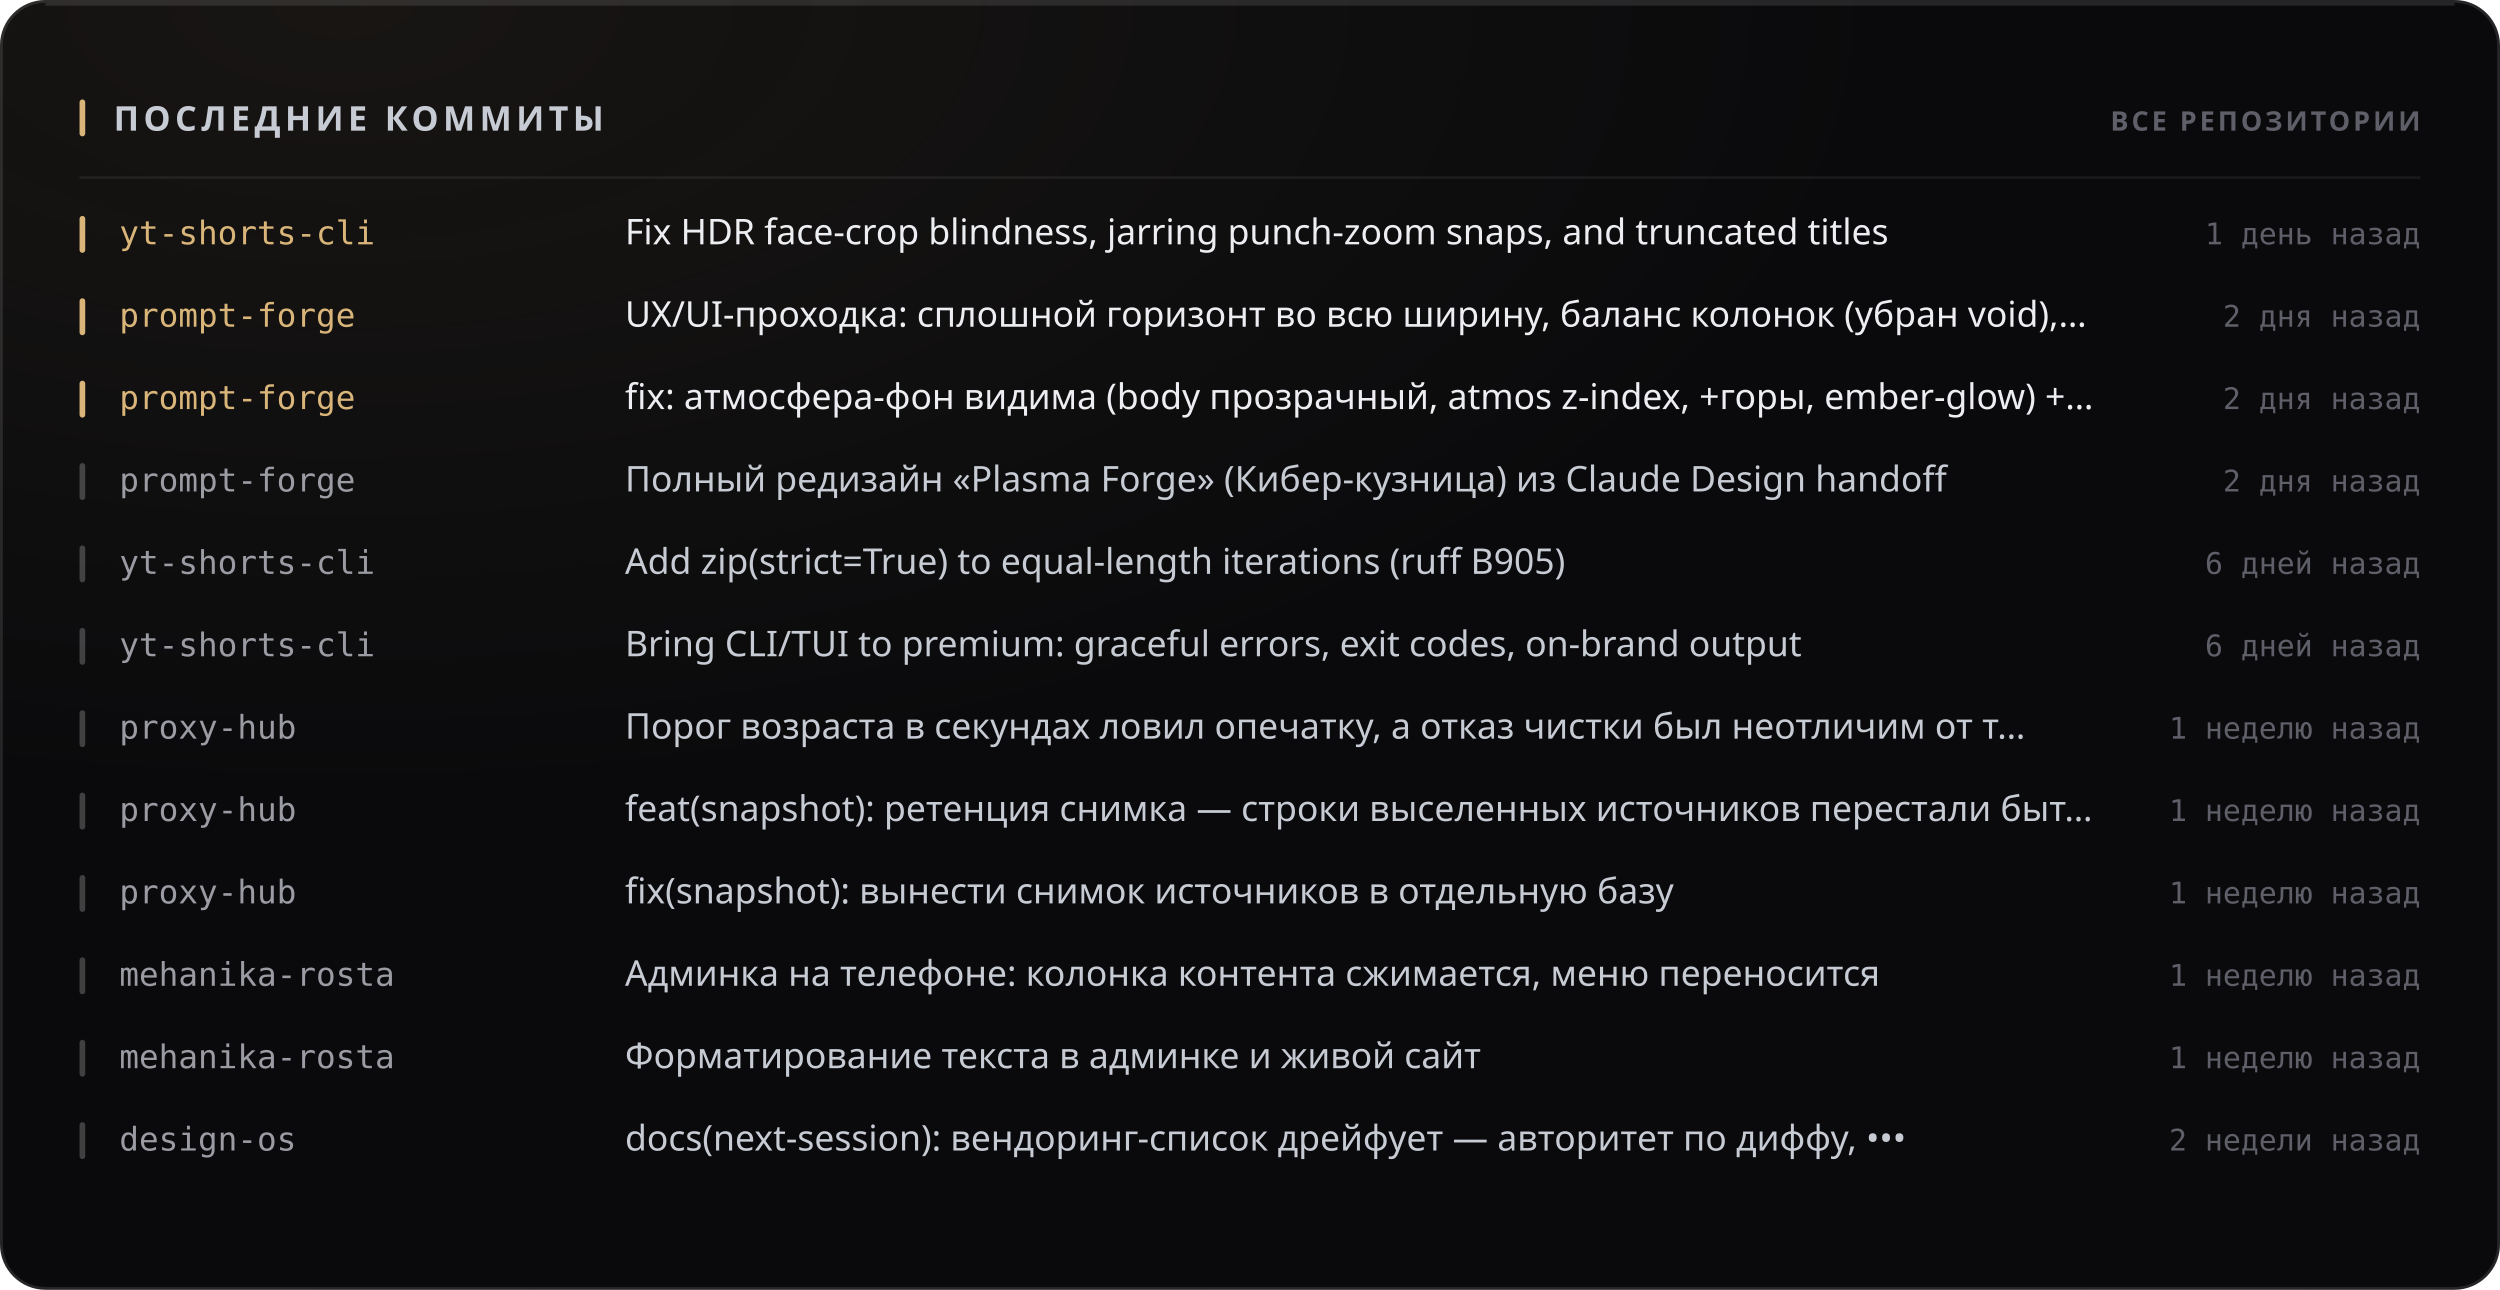
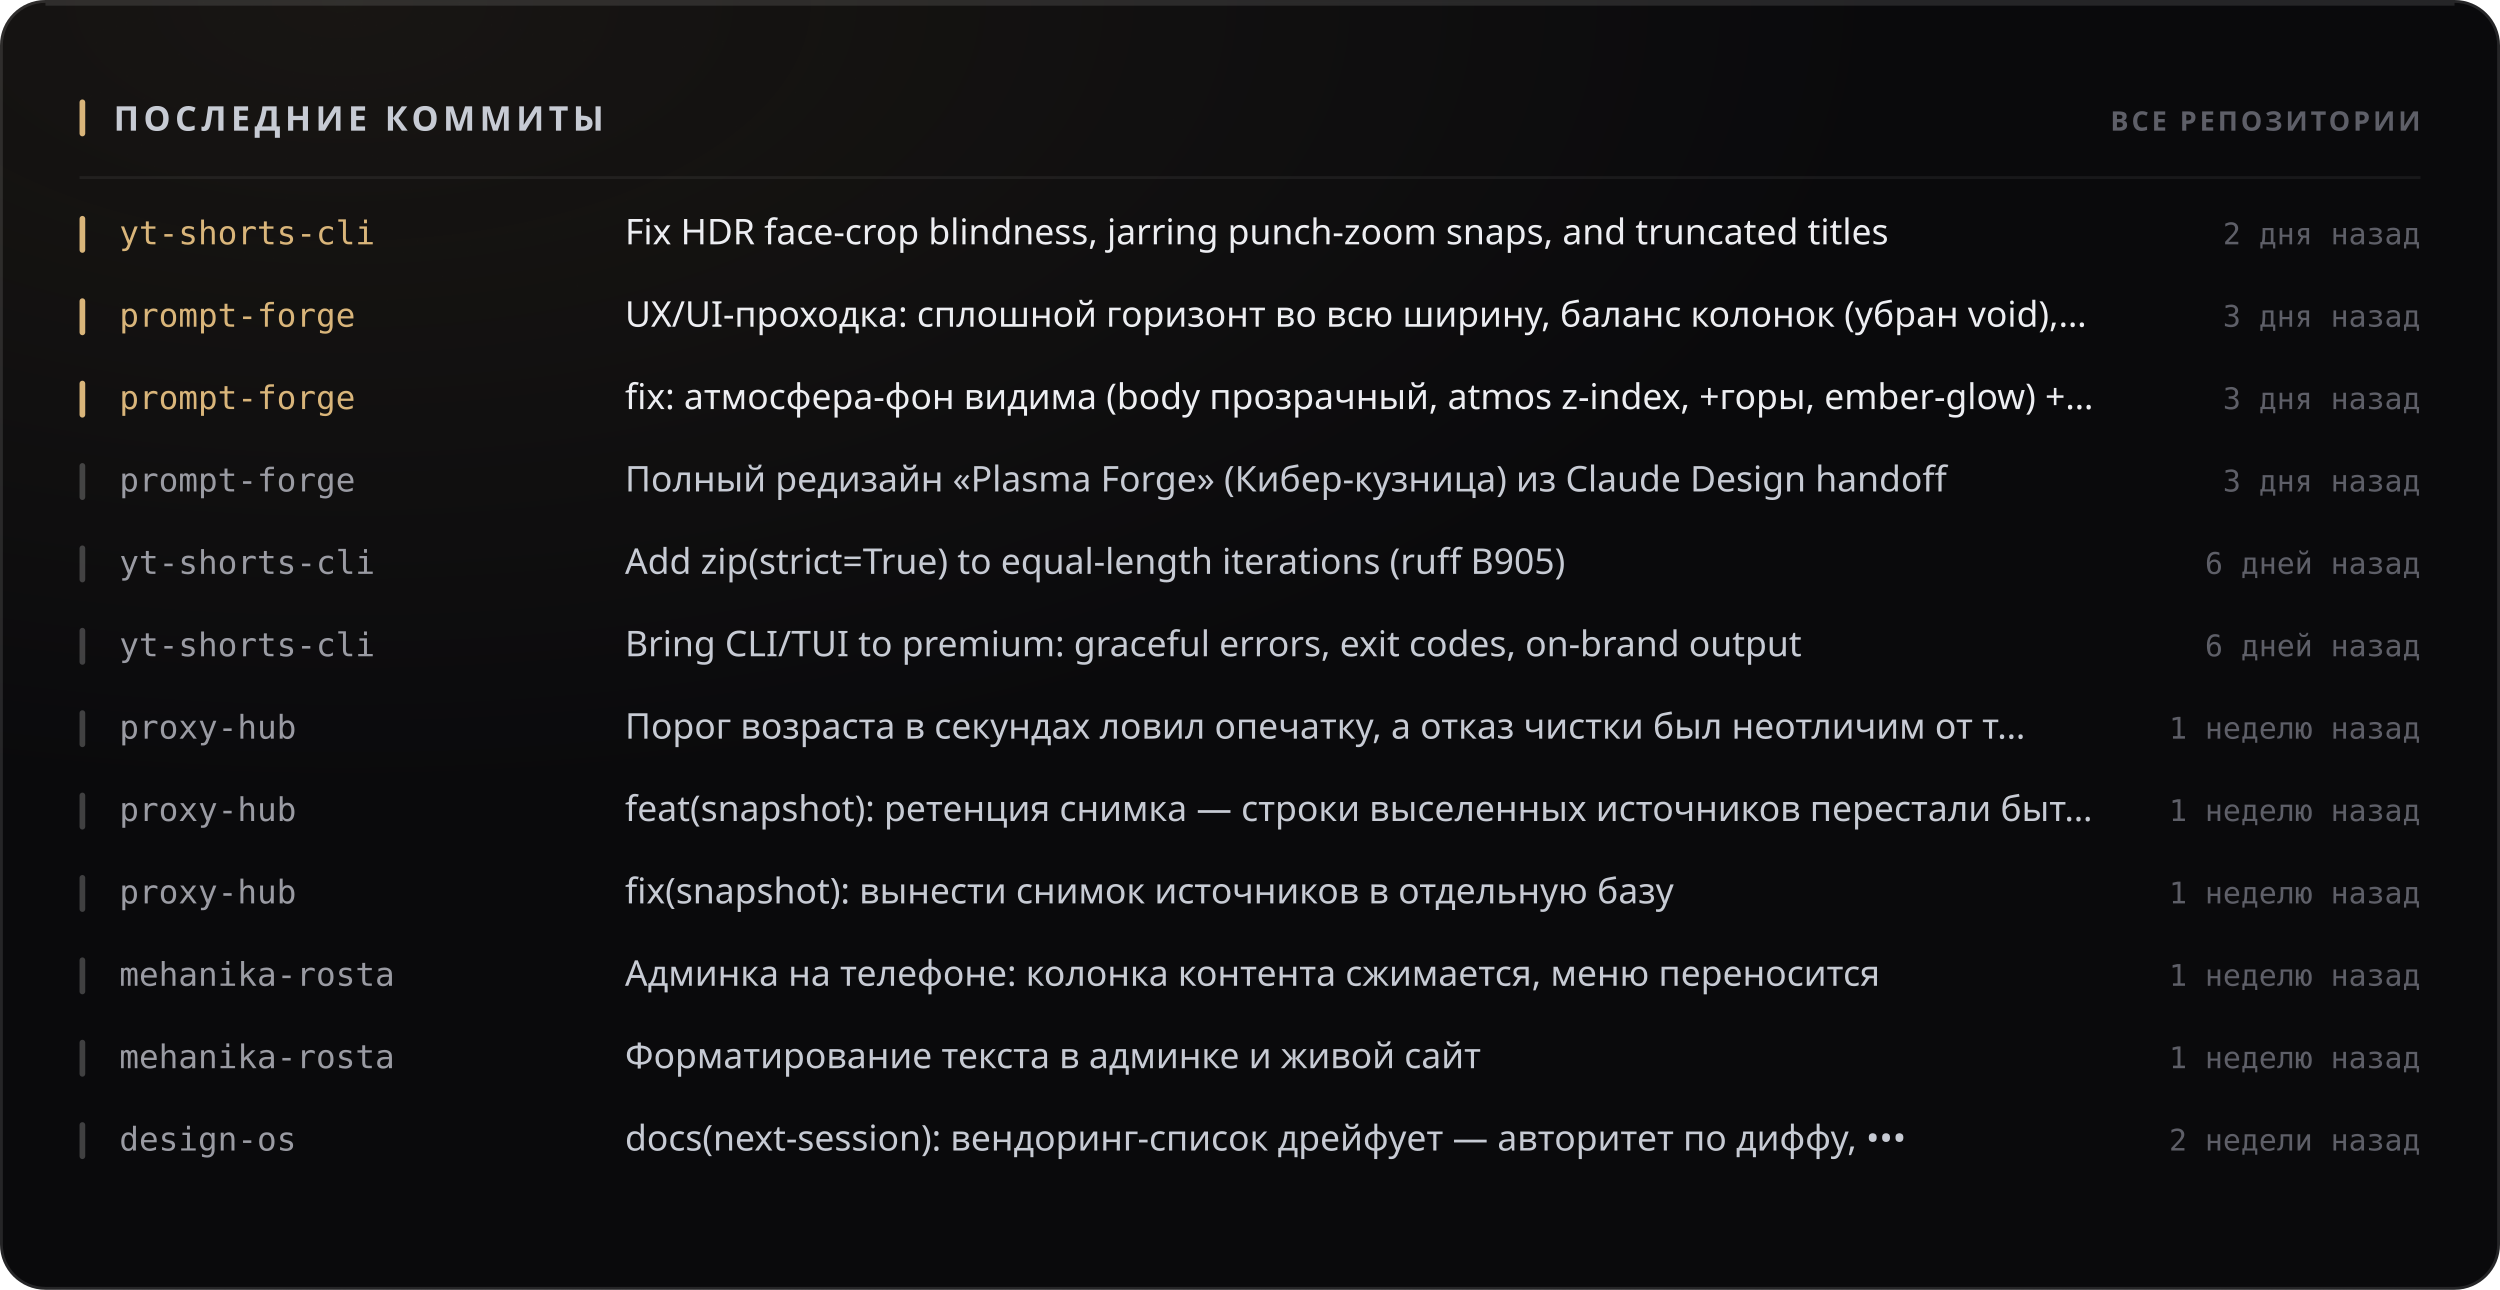
<svg xmlns="http://www.w3.org/2000/svg" width="880" height="454" viewBox="0 0 880 454" role="img">
  <style>
  text { font-family: -apple-system, BlinkMacSystemFont, 'Segoe UI', 'Noto Sans', Helvetica, Arial, sans-serif; }
  .mono { font-family: ui-monospace, 'SF Mono', 'Cascadia Mono', 'DejaVu Sans Mono', Menlo, Consolas, monospace; font-variant-numeric: tabular-nums; }
  .caps { letter-spacing: .1em; text-transform: uppercase; }

  @keyframes sheen  { from { transform: translateX(-120%); } to { transform: translateX(260%); } }
  @keyframes rise   { from { opacity: 0; transform: translateY(6px); } to { opacity: 1; transform: none; } }
  @keyframes slide  { from { opacity: 0; transform: translateX(-8px); } to { opacity: 1; transform: none; } }
  @keyframes grow   { from { transform: scaleY(0); } to { transform: scaleY(1); } }
  @keyframes widen  { from { transform: scaleX(0); } to { transform: scaleX(1); } }
  @keyframes draw   { from { stroke-dashoffset: 200; } to { stroke-dashoffset: 0; } }

  .sheen { animation: sheen 5.5s cubic-bezier(.45,0,.2,1) infinite; }
  .rise  { animation: rise .5s cubic-bezier(.16,1,.3,1) both; }
  .slide { animation: slide .42s cubic-bezier(.16,1,.3,1) both; }
  .bar   { transform-box: fill-box; transform-origin: 50% 100%;
           animation: grow .62s cubic-bezier(.16,1,.3,1) both; }
  .fill  { transform-box: fill-box; transform-origin: 0% 50%;
           animation: widen .8s cubic-bezier(.16,1,.3,1) both; }
  /* The hidden start state lives in the keyframes, never in the static rule.
     A renderer that ignores CSS animations then falls back to the FINISHED
     state — a drawn line, visible text — instead of an empty panel. */
  .spark { stroke-dasharray: 200;
           animation: draw 1.1s cubic-bezier(.16,1,.3,1) both; }

  @media (prefers-reduced-motion: reduce) {
    .sheen { animation: none; opacity: 0; }
    .rise, .slide, .bar, .fill, .spark { animation: none; opacity: 1; transform: none;
                                         stroke-dashoffset: 0; }
  }</style>
  <defs>
    <filter id="grain1" x="0" y="0" width="100%" height="100%">
      <feTurbulence type="fractalNoise" baseFrequency="0.82" numOctaves="3" stitchTiles="stitch" />
      <feColorMatrix type="saturate" values="0" />
    </filter>
    <radialGradient id="wash2" cx="14%" cy="0%" r="62%">
      <stop offset="0%" stop-color="#d9b57a" stop-opacity="0.07" />
      <stop offset="100%" stop-color="#d9b57a" stop-opacity="0" />
    </radialGradient>
  </defs>
  <rect width="880" height="454" rx="16" fill="#0a0a0c" />
  <rect width="880" height="454" rx="16" fill="url(#wash2)" />
  <rect width="880" height="454" rx="16" filter="url(#grain1)" opacity="0.05" style="mix-blend-mode:overlay" />
  <rect x=".5" y=".5" width="879" height="453" rx="15.5" fill="none" stroke="rgba(255,255,255,0.11)" />
  <path d="M16 1.5 H864" stroke="rgba(255,255,255,0.112)" stroke-width="1" fill="none" />
  <rect x="28" y="35" width="2" height="13" rx="1" fill="#d9b57a" />
  <text x="40" y="46" font-size="12" font-weight="700" fill="#c7cbd4" letter-spacing="0.13em">ПОСЛЕДНИЕ КОММИТЫ</text>
  <text x="852" y="46" font-size="9.5" font-weight="600" fill="#5e5f68" text-anchor="end" letter-spacing="0.11em">ВСЕ РЕПОЗИТОРИИ</text>
  <path d="M28 62.5 H852" stroke="rgba(255,255,255,0.06)" stroke-width="1" />
  <g class="slide" opacity="1" style="">
    <rect x="28" y="76" width="2" height="13" rx="1" fill="#d9b57a" />
    <text x="42" y="86" font-size="11.5" font-weight="500" fill="#d9b57a" class="mono">yt-shorts-cli</text>
    <text x="220" y="86" font-size="12.5" font-weight="400" fill="#edeef2">Fix HDR face-crop blindness, jarring punch-zoom snaps, and truncated titles</text>
-     <text x="852" y="86" font-size="10.5" font-weight="400" fill="#5e5f68" text-anchor="end" class="mono">1 день назад</text>
+     <text x="852" y="86" font-size="10.5" font-weight="400" fill="#5e5f68" text-anchor="end" class="mono">2 дня назад</text>
  </g>
  <g class="slide" opacity="1" style=" animation-delay:0.022s;">
    <rect x="28" y="105" width="2" height="13" rx="1" fill="#d9b57a" />
    <text x="42" y="115" font-size="11.5" font-weight="500" fill="#d9b57a" class="mono">prompt-forge</text>
    <text x="220" y="115" font-size="12.5" font-weight="400" fill="#edeef2">UX/UI-проходка: сплошной горизонт во всю ширину, баланс колонок (убран void),…</text>
-     <text x="852" y="115" font-size="10.5" font-weight="400" fill="#5e5f68" text-anchor="end" class="mono">2 дня назад</text>
+     <text x="852" y="115" font-size="10.5" font-weight="400" fill="#5e5f68" text-anchor="end" class="mono">3 дня назад</text>
  </g>
  <g class="slide" opacity="1" style=" animation-delay:0.044s;">
    <rect x="28" y="134" width="2" height="13" rx="1" fill="#d9b57a" />
    <text x="42" y="144" font-size="11.5" font-weight="500" fill="#d9b57a" class="mono">prompt-forge</text>
    <text x="220" y="144" font-size="12.5" font-weight="400" fill="#edeef2">fix: атмосфера-фон видима (body прозрачный, atmos z-index, +горы, ember-glow) +…</text>
-     <text x="852" y="144" font-size="10.5" font-weight="400" fill="#5e5f68" text-anchor="end" class="mono">2 дня назад</text>
+     <text x="852" y="144" font-size="10.5" font-weight="400" fill="#5e5f68" text-anchor="end" class="mono">3 дня назад</text>
  </g>
  <g class="slide" opacity="1" style=" animation-delay:0.066s;">
    <rect x="28" y="163" width="2" height="13" rx="1" fill="rgba(255,255,255,0.22)" />
    <text x="42" y="173" font-size="11.5" font-weight="500" fill="#9a9ba3" class="mono">prompt-forge</text>
    <text x="220" y="173" font-size="12.5" font-weight="400" fill="#c7cbd4">Полный редизайн «Plasma Forge» (Кибер-кузница) из Claude Design handoff</text>
-     <text x="852" y="173" font-size="10.5" font-weight="400" fill="#5e5f68" text-anchor="end" class="mono">2 дня назад</text>
+     <text x="852" y="173" font-size="10.5" font-weight="400" fill="#5e5f68" text-anchor="end" class="mono">3 дня назад</text>
  </g>
  <g class="slide" opacity="1" style=" animation-delay:0.088s;">
    <rect x="28" y="192" width="2" height="13" rx="1" fill="rgba(255,255,255,0.22)" />
    <text x="42" y="202" font-size="11.5" font-weight="500" fill="#9a9ba3" class="mono">yt-shorts-cli</text>
    <text x="220" y="202" font-size="12.5" font-weight="400" fill="#c7cbd4">Add zip(strict=True) to equal-length iterations (ruff B905)</text>
    <text x="852" y="202" font-size="10.5" font-weight="400" fill="#5e5f68" text-anchor="end" class="mono">6 дней назад</text>
  </g>
  <g class="slide" opacity="1" style=" animation-delay:0.110s;">
    <rect x="28" y="221" width="2" height="13" rx="1" fill="rgba(255,255,255,0.22)" />
    <text x="42" y="231" font-size="11.5" font-weight="500" fill="#9a9ba3" class="mono">yt-shorts-cli</text>
    <text x="220" y="231" font-size="12.5" font-weight="400" fill="#c7cbd4">Bring CLI/TUI to premium: graceful errors, exit codes, on-brand output</text>
    <text x="852" y="231" font-size="10.5" font-weight="400" fill="#5e5f68" text-anchor="end" class="mono">6 дней назад</text>
  </g>
  <g class="slide" opacity="1" style=" animation-delay:0.132s;">
    <rect x="28" y="250" width="2" height="13" rx="1" fill="rgba(255,255,255,0.22)" />
    <text x="42" y="260" font-size="11.5" font-weight="500" fill="#9a9ba3" class="mono">proxy-hub</text>
    <text x="220" y="260" font-size="12.5" font-weight="400" fill="#c7cbd4">Порог возраста в секундах ловил опечатку, а отказ чистки был неотличим от т…</text>
    <text x="852" y="260" font-size="10.5" font-weight="400" fill="#5e5f68" text-anchor="end" class="mono">1 неделю назад</text>
  </g>
  <g class="slide" opacity="1" style=" animation-delay:0.154s;">
    <rect x="28" y="279" width="2" height="13" rx="1" fill="rgba(255,255,255,0.22)" />
    <text x="42" y="289" font-size="11.5" font-weight="500" fill="#9a9ba3" class="mono">proxy-hub</text>
    <text x="220" y="289" font-size="12.5" font-weight="400" fill="#c7cbd4">feat(snapshot): ретенция снимка — строки выселенных источников перестали быт…</text>
    <text x="852" y="289" font-size="10.5" font-weight="400" fill="#5e5f68" text-anchor="end" class="mono">1 неделю назад</text>
  </g>
  <g class="slide" opacity="1" style=" animation-delay:0.176s;">
    <rect x="28" y="308" width="2" height="13" rx="1" fill="rgba(255,255,255,0.22)" />
    <text x="42" y="318" font-size="11.5" font-weight="500" fill="#9a9ba3" class="mono">proxy-hub</text>
    <text x="220" y="318" font-size="12.5" font-weight="400" fill="#c7cbd4">fix(snapshot): вынести снимок источников в отдельную базу</text>
    <text x="852" y="318" font-size="10.5" font-weight="400" fill="#5e5f68" text-anchor="end" class="mono">1 неделю назад</text>
  </g>
  <g class="slide" opacity="1" style=" animation-delay:0.198s;">
    <rect x="28" y="337" width="2" height="13" rx="1" fill="rgba(255,255,255,0.22)" />
    <text x="42" y="347" font-size="11.5" font-weight="500" fill="#9a9ba3" class="mono">mehanika-rosta</text>
    <text x="220" y="347" font-size="12.5" font-weight="400" fill="#c7cbd4">Админка на телефоне: колонка контента сжимается, меню переносится</text>
    <text x="852" y="347" font-size="10.5" font-weight="400" fill="#5e5f68" text-anchor="end" class="mono">1 неделю назад</text>
  </g>
  <g class="slide" opacity="1" style=" animation-delay:0.220s;">
    <rect x="28" y="366" width="2" height="13" rx="1" fill="rgba(255,255,255,0.22)" />
    <text x="42" y="376" font-size="11.5" font-weight="500" fill="#9a9ba3" class="mono">mehanika-rosta</text>
    <text x="220" y="376" font-size="12.5" font-weight="400" fill="#c7cbd4">Форматирование текста в админке и живой сайт</text>
    <text x="852" y="376" font-size="10.5" font-weight="400" fill="#5e5f68" text-anchor="end" class="mono">1 неделю назад</text>
  </g>
  <g class="slide" opacity="1" style=" animation-delay:0.242s;">
    <rect x="28" y="395" width="2" height="13" rx="1" fill="rgba(255,255,255,0.22)" />
    <text x="42" y="405" font-size="11.5" font-weight="500" fill="#9a9ba3" class="mono">design-os</text>
    <text x="220" y="405" font-size="12.5" font-weight="400" fill="#c7cbd4">docs(next-session): вендоринг-список дрейфует — авторитет по диффу, •••</text>
    <text x="852" y="405" font-size="10.5" font-weight="400" fill="#5e5f68" text-anchor="end" class="mono">2 недели назад</text>
  </g>
</svg>
